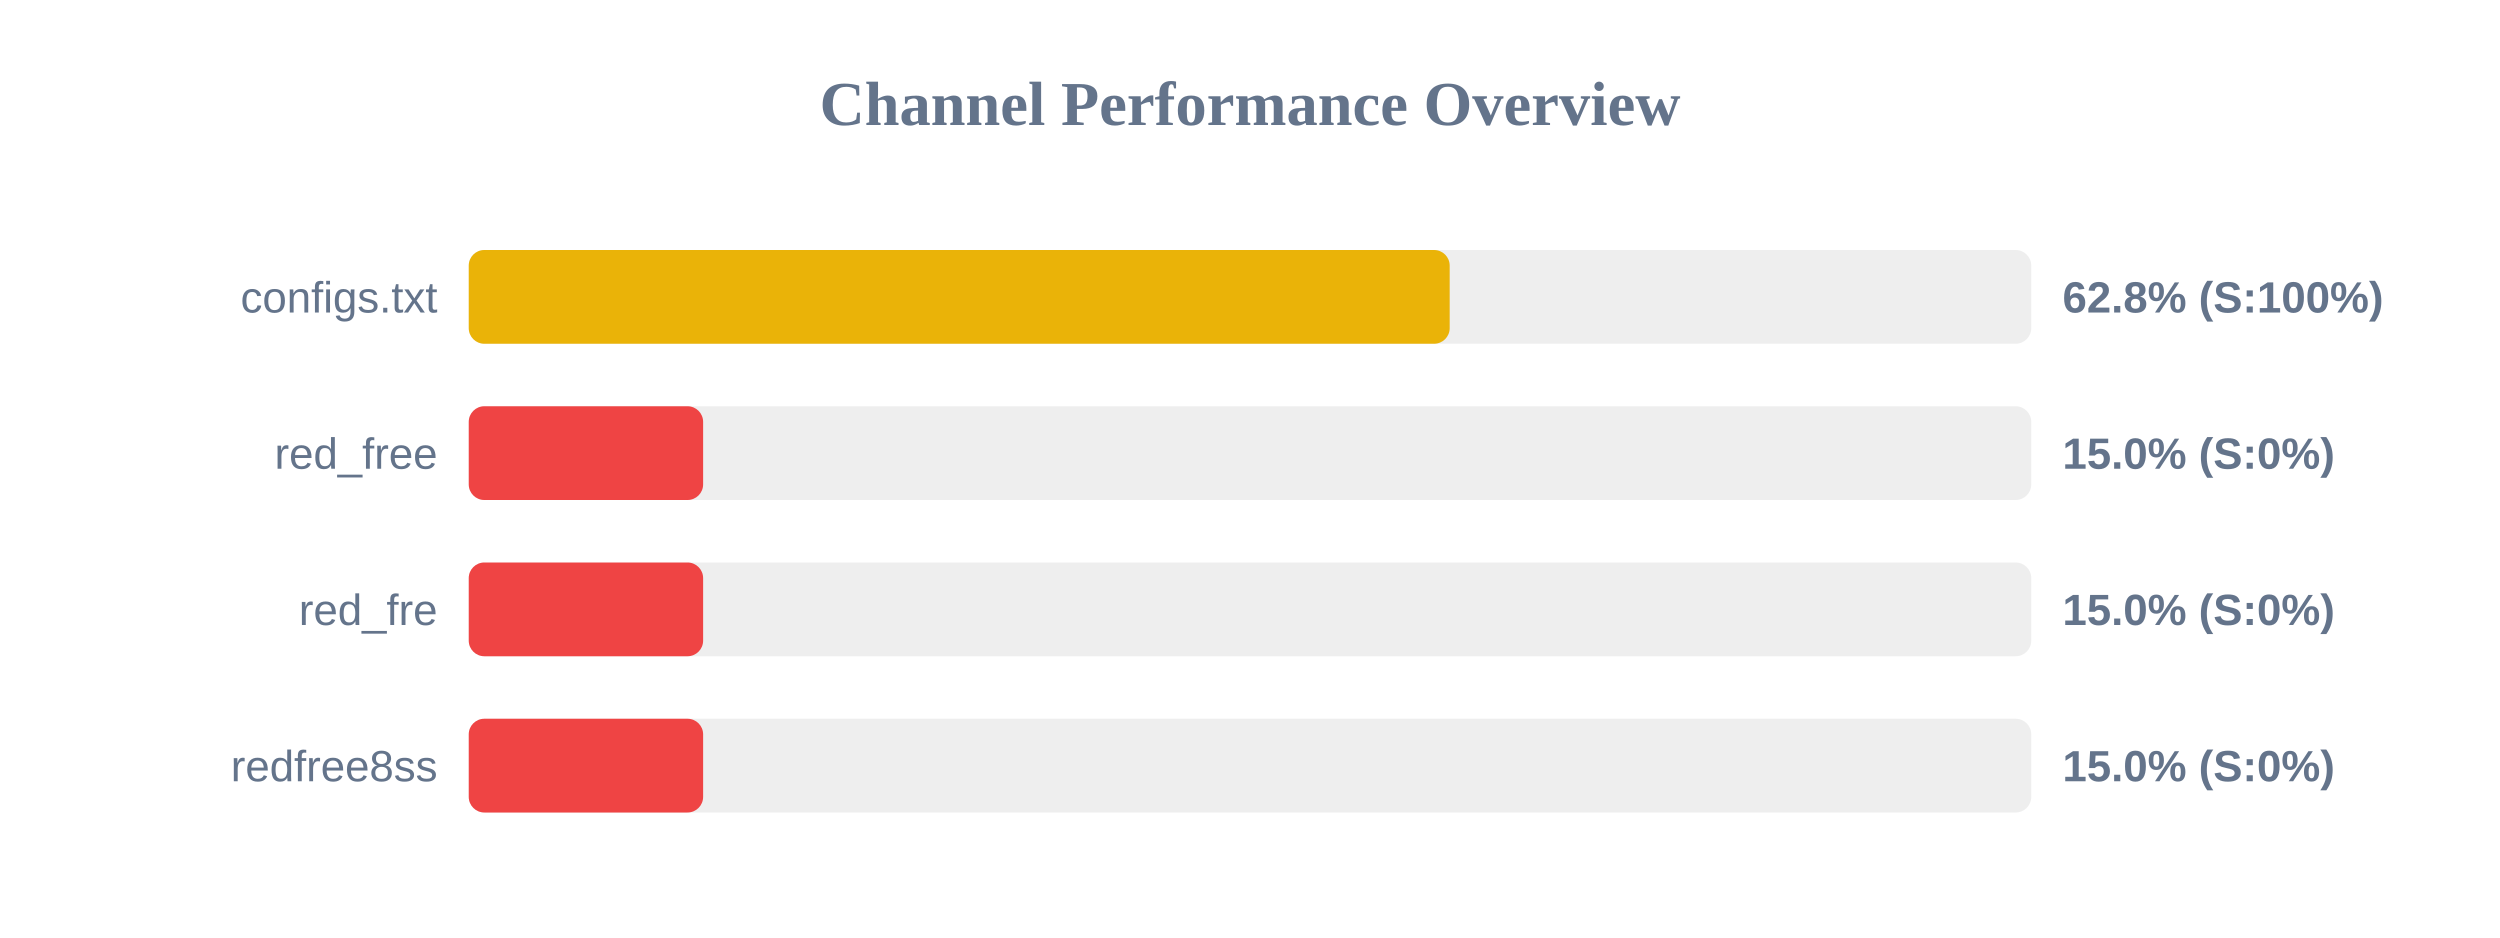
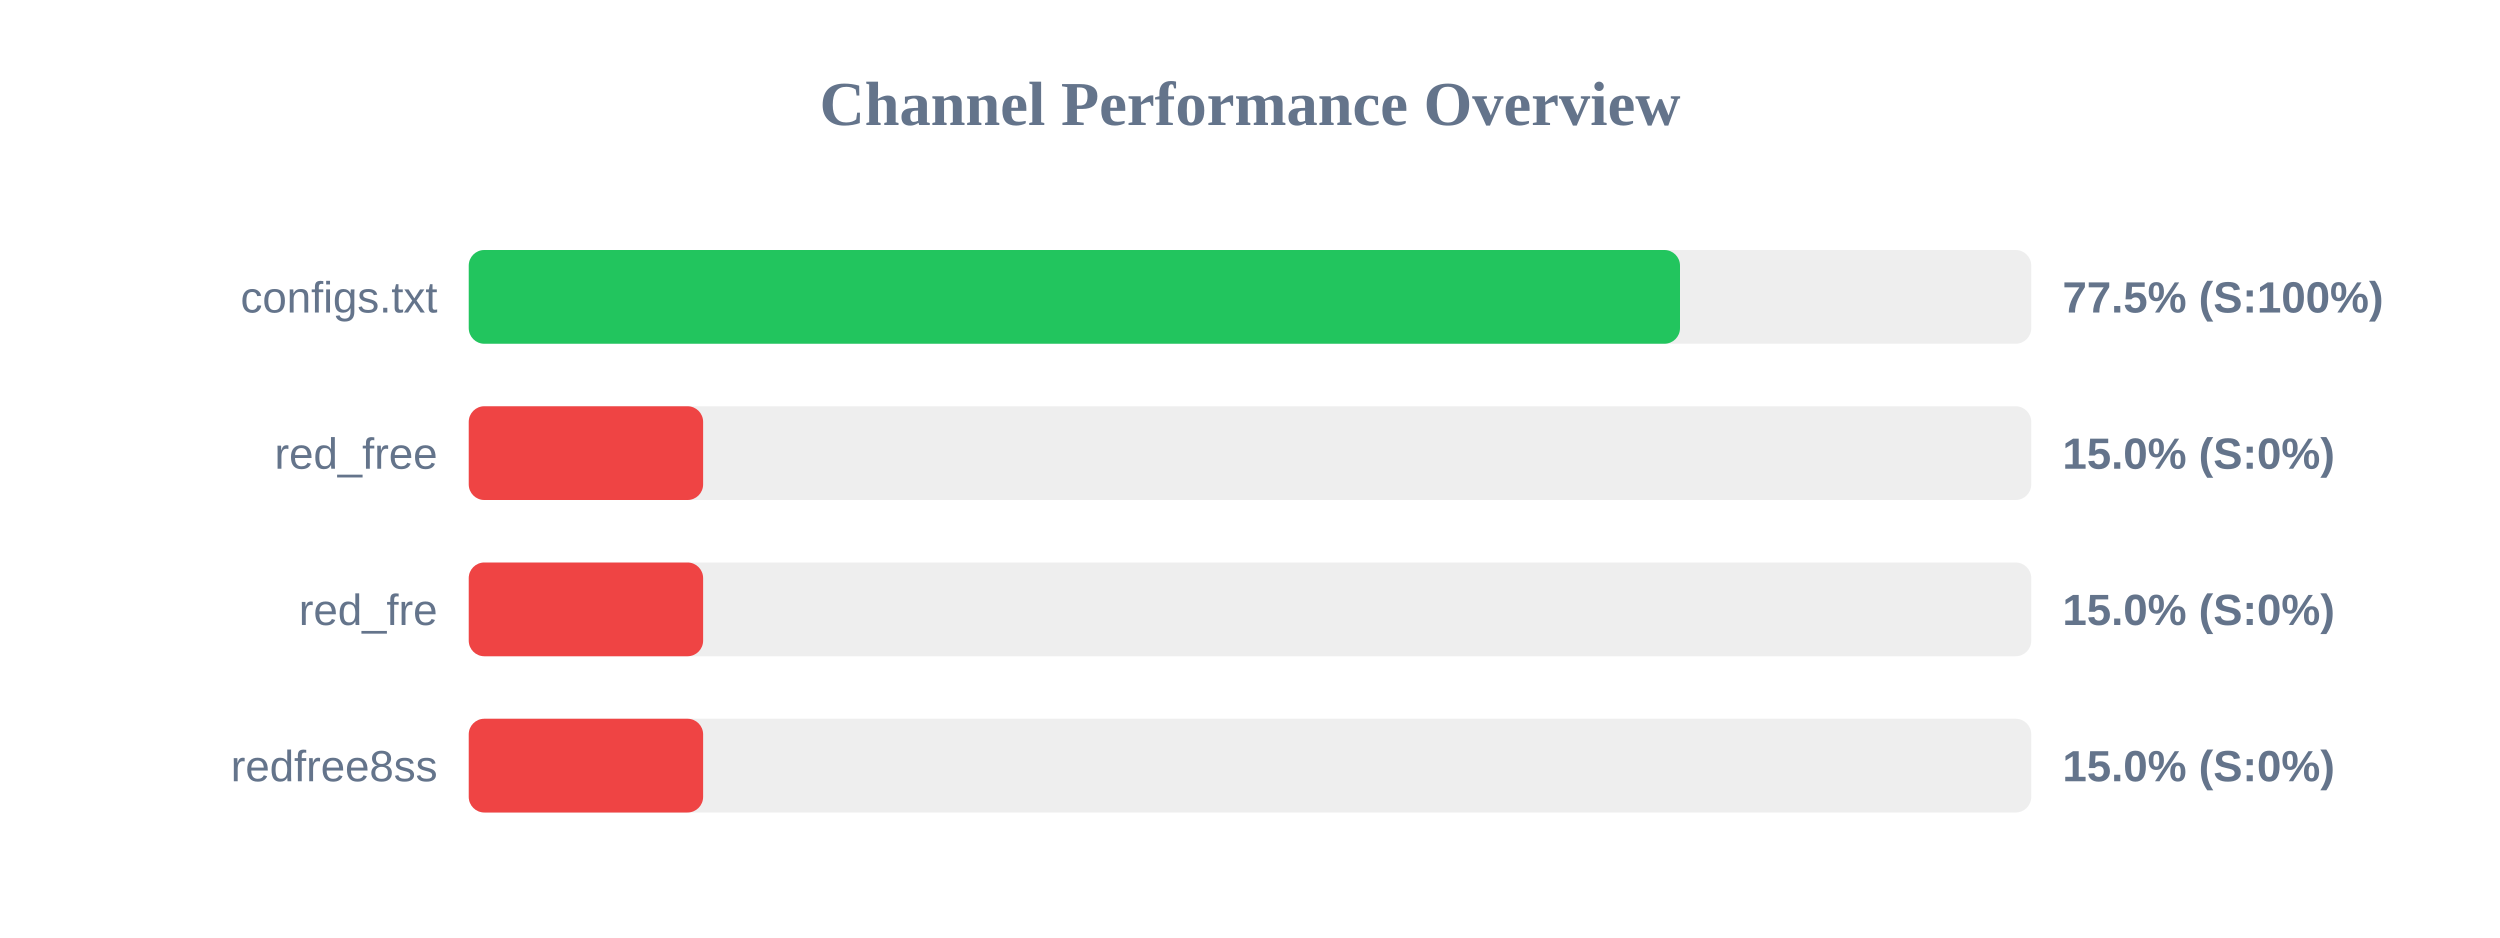
<svg xmlns="http://www.w3.org/2000/svg" width="800" height="300" version="1.1">
  <style>
        .row { font: 14px Arial; fill: #64748b; }
        .score { font: bold 14px Arial; fill: #64748b; }
    </style>
  <text x="400" y="40" text-anchor="middle" font-size="20px" font-weight="bold" fill="#64748b">Channel Performance Overview</text>
  <rect x="150" y="80" width="500" height="30" fill="#eee" rx="5" />
-   <rect x="150" y="80" width="313.9" height="30" fill="#eab308" rx="5" />
+   <rect x="150" y="80" width="387.6" height="30" fill="#22c55e" rx="5" />
  <text x="140" y="100" text-anchor="end" class="row">configs.txt</text>
-   <text x="660" y="100" text-anchor="start" class="score">62.8% (S:100%)</text>
+   <text x="660" y="100" text-anchor="start" class="score">77.5% (S:100%)</text>
  <rect x="150" y="130" width="500" height="30" fill="#eee" rx="5" />
  <rect x="150" y="130" width="75.0" height="30" fill="#ef4444" rx="5" />
  <text x="140" y="150" text-anchor="end" class="row">red_free</text>
  <text x="660" y="150" text-anchor="start" class="score">15.0% (S:0%)</text>
  <rect x="150" y="180" width="500" height="30" fill="#eee" rx="5" />
  <rect x="150" y="180" width="75.0" height="30" fill="#ef4444" rx="5" />
  <text x="140" y="200" text-anchor="end" class="row">red_fre</text>
  <text x="660" y="200" text-anchor="start" class="score">15.0% (S:0%)</text>
  <rect x="150" y="230" width="500" height="30" fill="#eee" rx="5" />
  <rect x="150" y="230" width="75.0" height="30" fill="#ef4444" rx="5" />
  <text x="140" y="250" text-anchor="end" class="row">redfree8ss</text>
  <text x="660" y="250" text-anchor="start" class="score">15.0% (S:0%)</text>
</svg>
